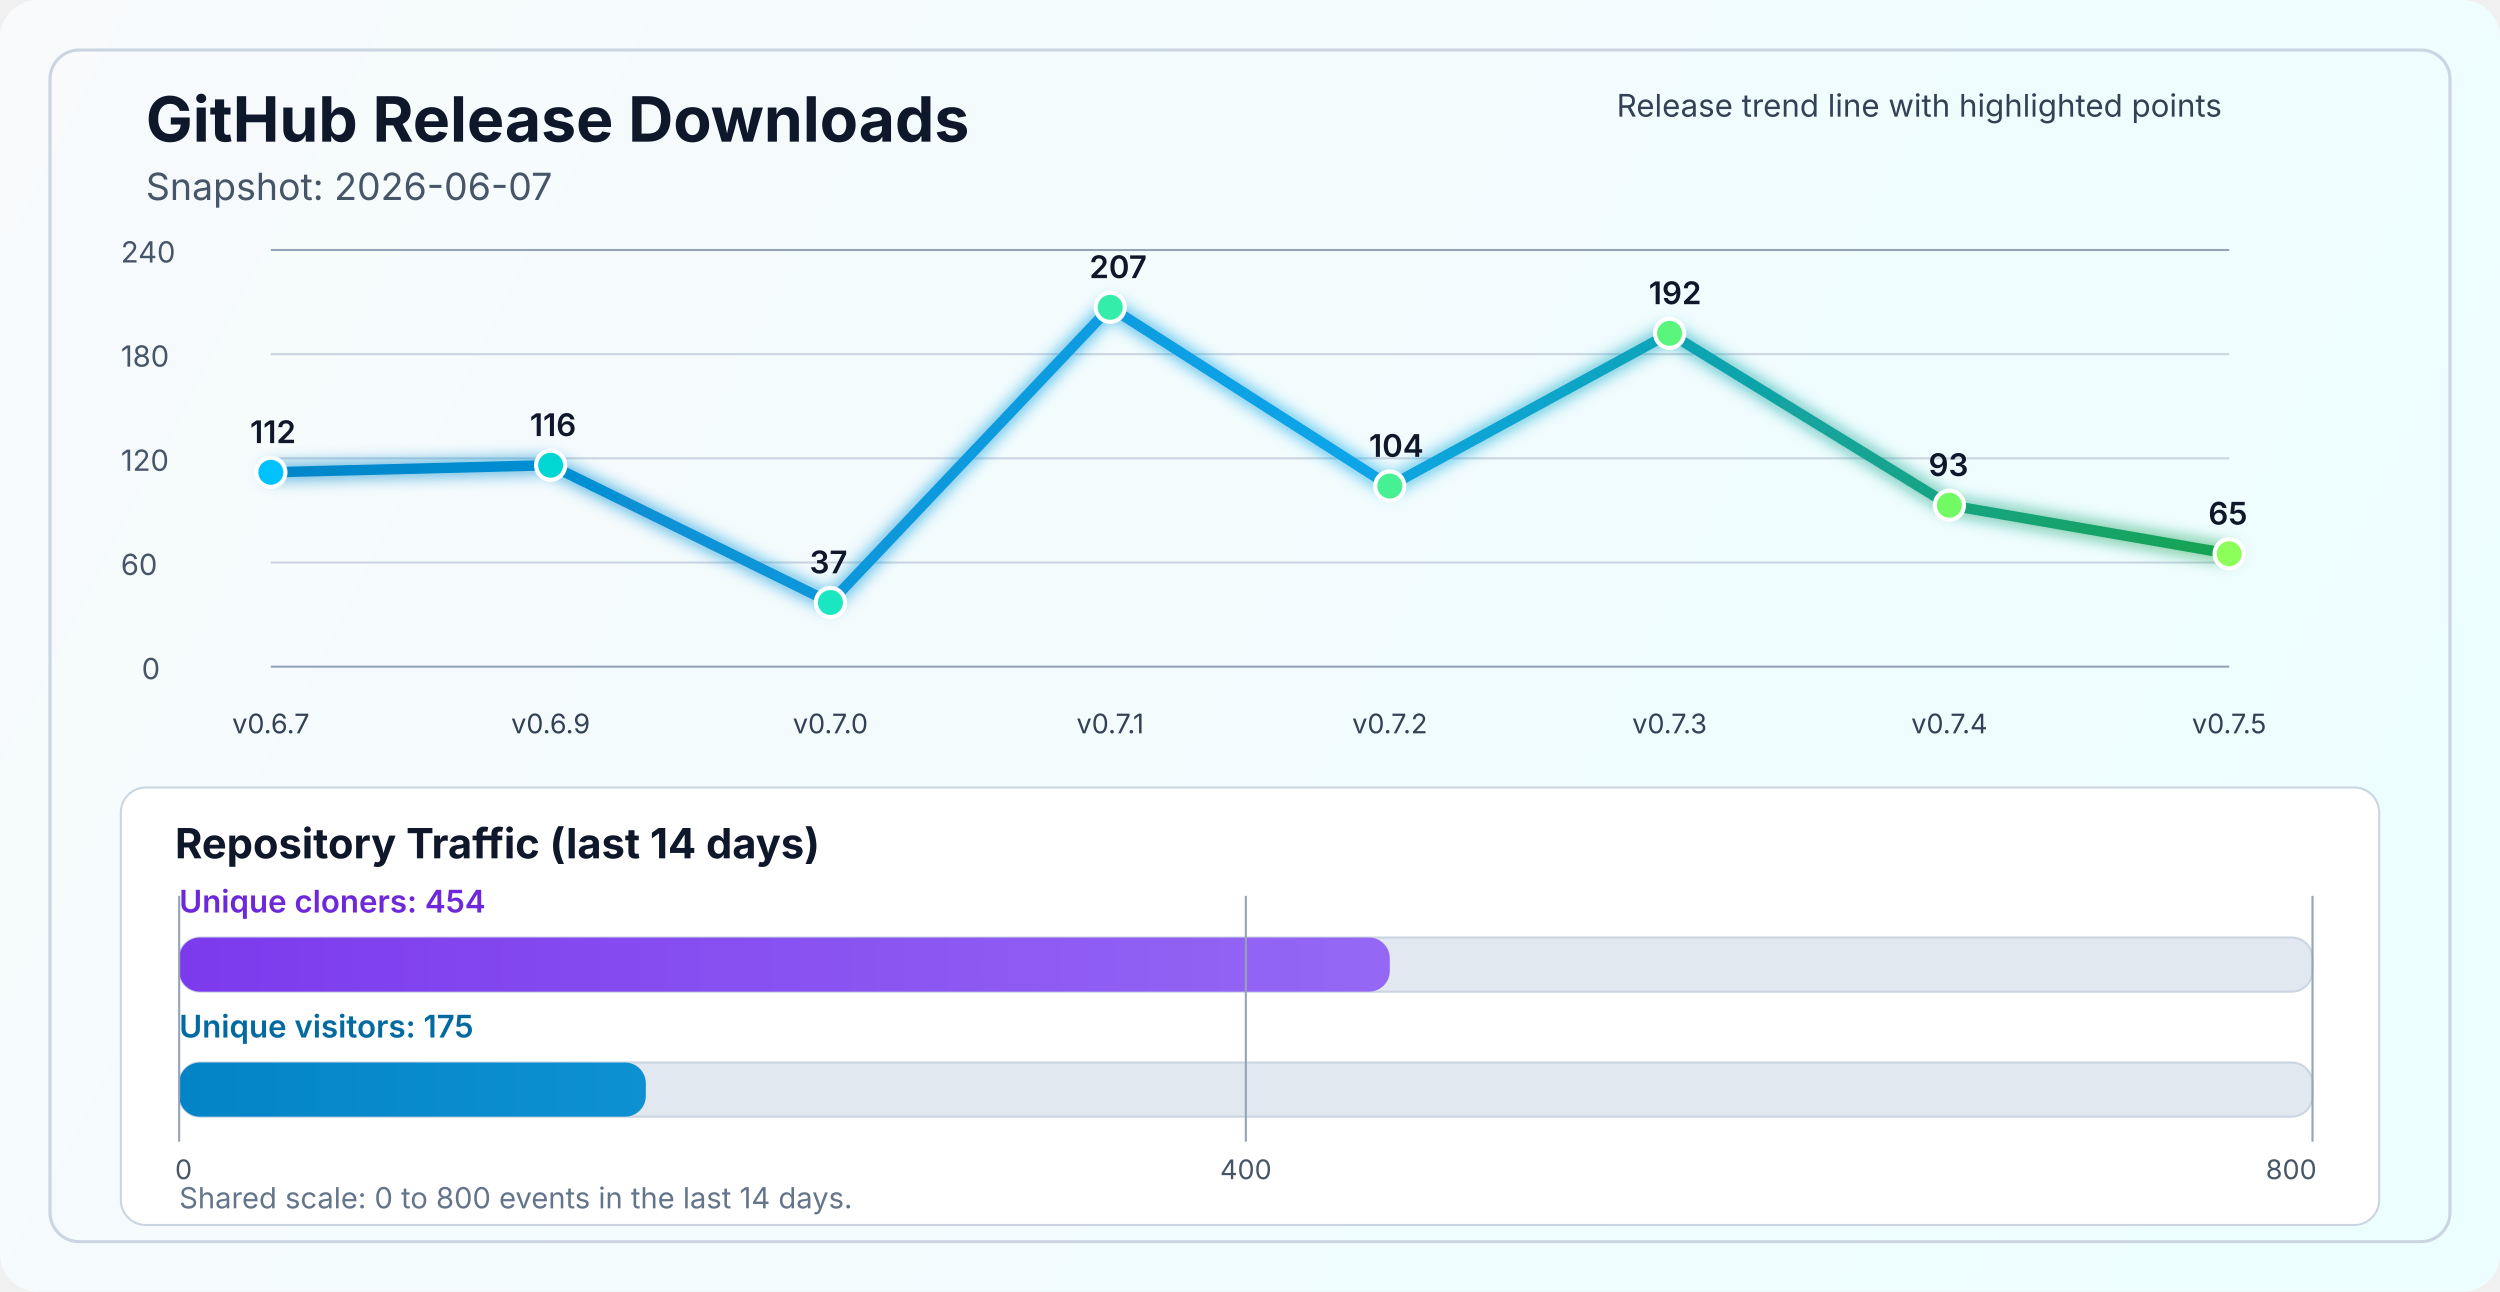
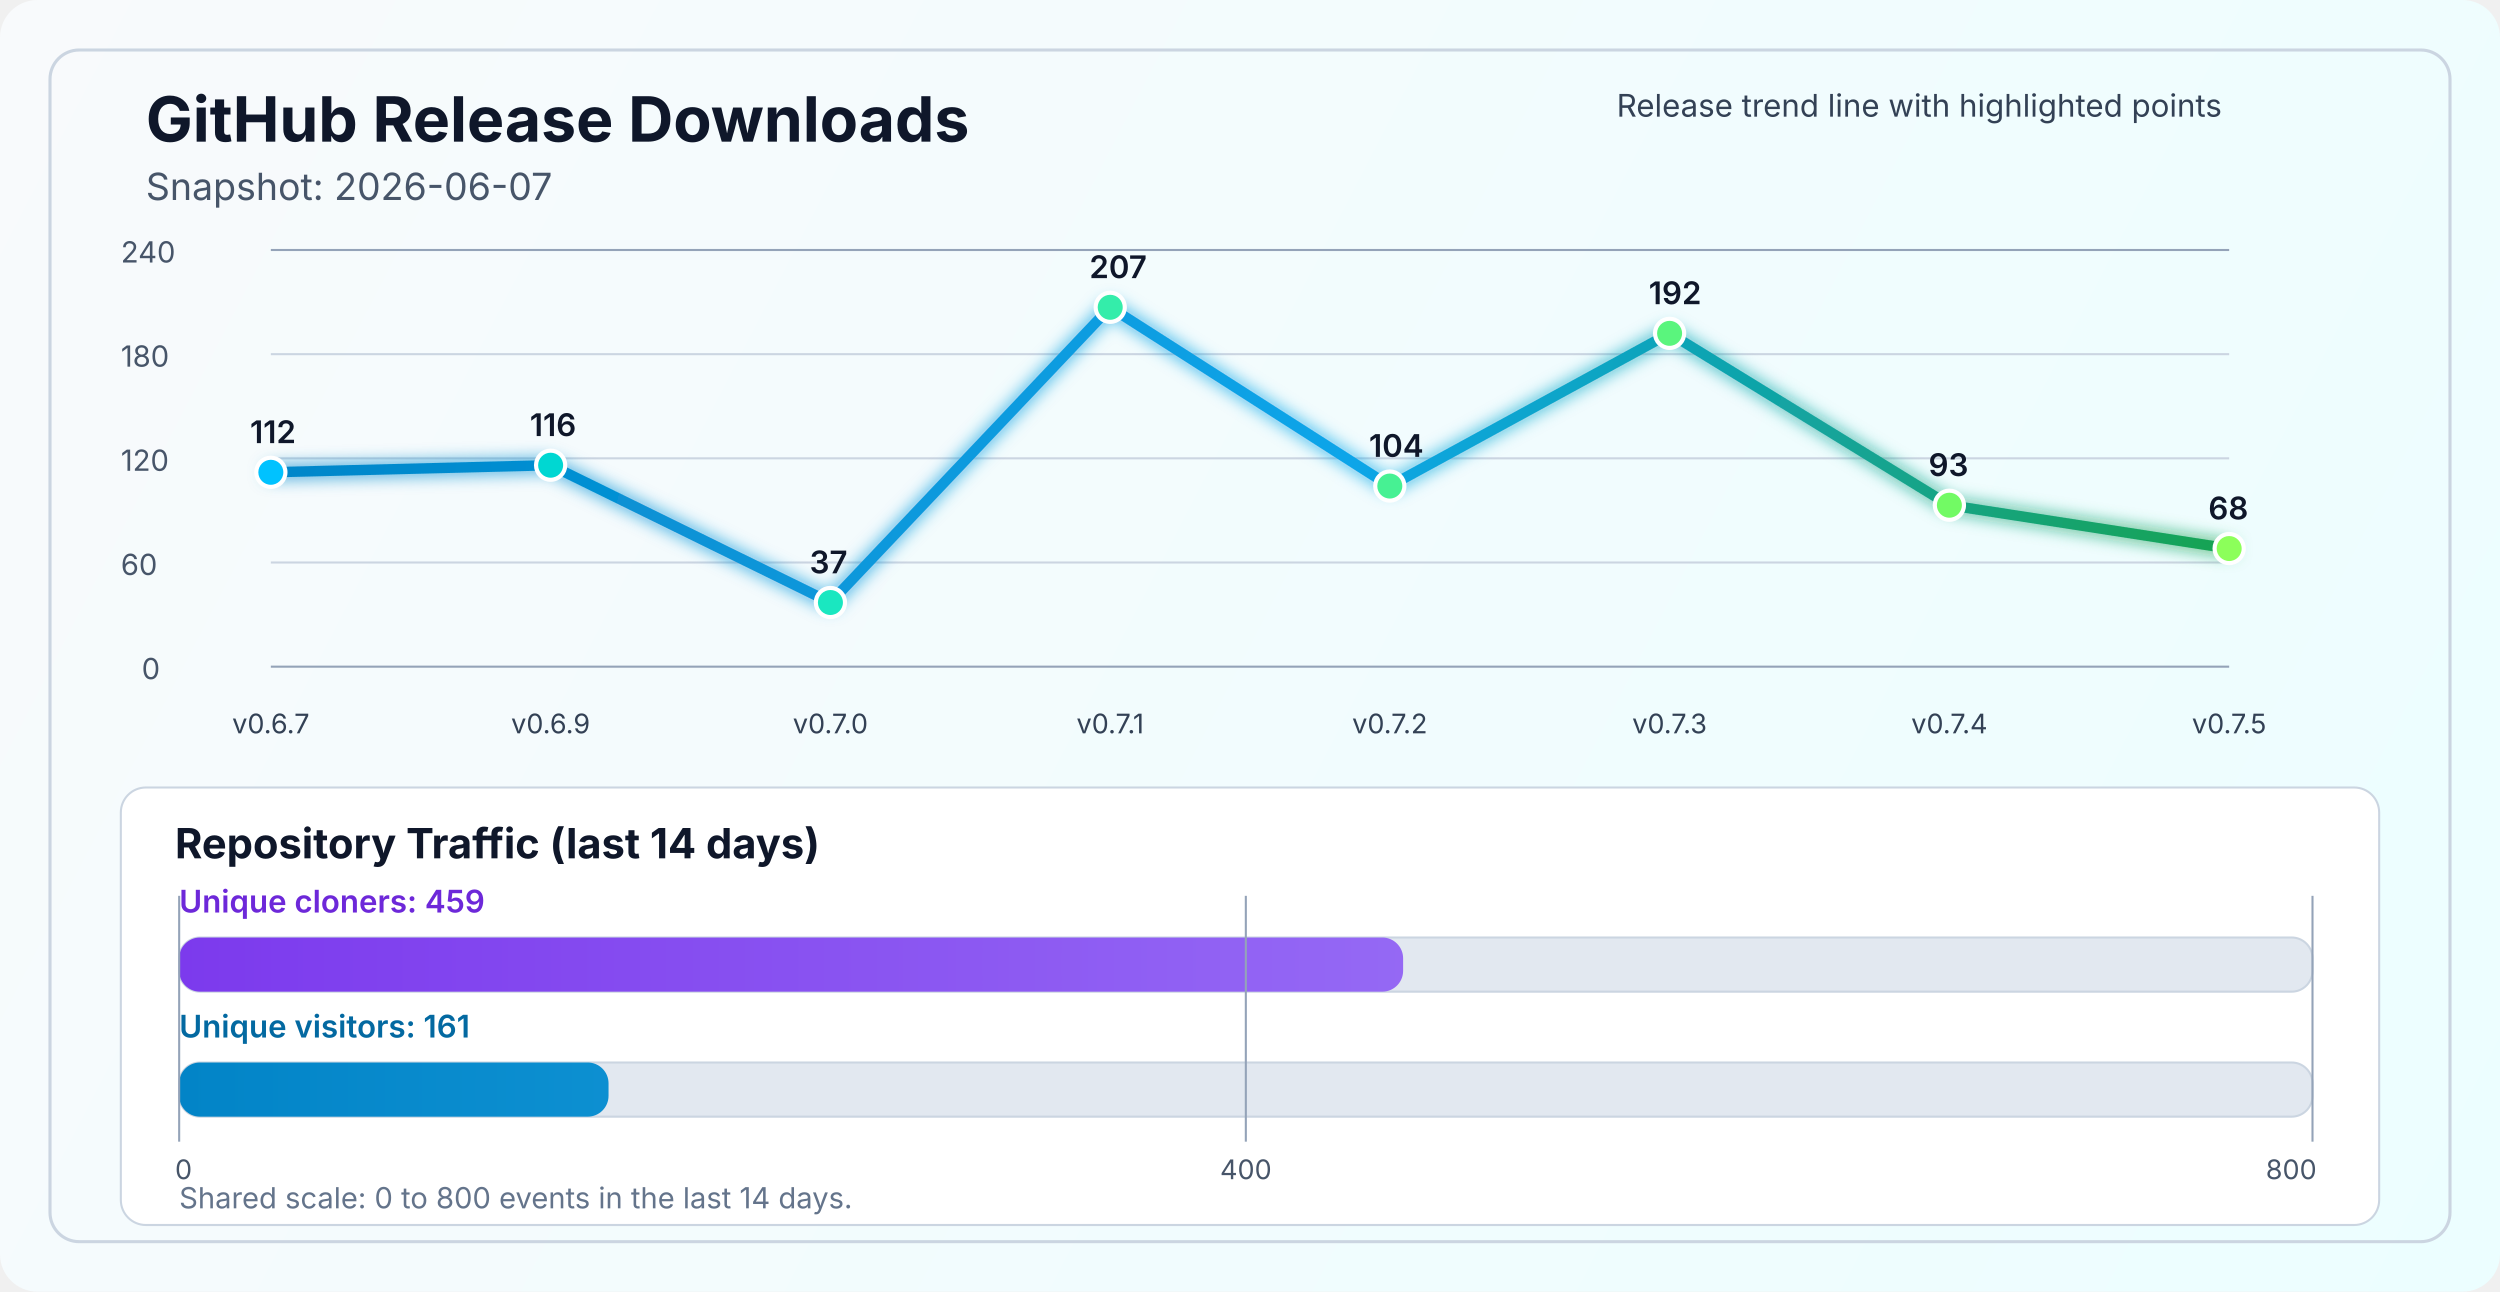
<svg xmlns="http://www.w3.org/2000/svg" width="1200" height="620" viewBox="0 0 1200 620" fill="none" role="img" aria-labelledby="title desc">
  <defs>
    <linearGradient id="bg" x1="0" y1="0" x2="1200" y2="620" gradientUnits="userSpaceOnUse">
      <stop stop-color="#F8FAFC" />
      <stop offset="1" stop-color="#ECFEFF" />
    </linearGradient>
    <linearGradient id="line" x1="130" y1="86" x2="1070" y2="340" gradientUnits="userSpaceOnUse">
      <stop stop-color="#0284C7" />
      <stop offset="0.55" stop-color="#0EA5E9" />
      <stop offset="1" stop-color="#16A34A" />
    </linearGradient>
    <linearGradient id="cloneFill" x1="86" y1="450" x2="1110" y2="450" gradientUnits="userSpaceOnUse">
      <stop stop-color="#7C3AED" />
      <stop offset="1" stop-color="#A78BFA" />
    </linearGradient>
    <linearGradient id="viewFill" x1="86" y1="482" x2="1110" y2="482" gradientUnits="userSpaceOnUse">
      <stop stop-color="#0284C7" />
      <stop offset="1" stop-color="#38BDF8" />
    </linearGradient>
    <filter id="glow" x="-50%" y="-50%" width="200%" height="200%">
      <feGaussianBlur stdDeviation="4" result="blur" />
      <feMerge>
        <feMergeNode in="blur" />
        <feMergeNode in="SourceGraphic" />
      </feMerge>
    </filter>
  </defs>
  <rect width="1200" height="620" rx="18" fill="url(#bg)" />
  <rect x="24" y="24" width="1152" height="572" rx="14" stroke="#CBD5E1" stroke-width="1.5" />
  <text x="70" y="68" fill="#0F172A" font-size="30" font-family="SF Pro Display, -apple-system, BlinkMacSystemFont, Segoe UI, sans-serif" font-weight="700">GitHub Release Downloads</text>
  <text x="70" y="96" fill="#475569" font-size="18" font-family="SF Pro Text, -apple-system, BlinkMacSystemFont, Segoe UI, sans-serif">Snapshot: 2026-06-07</text>
  <line x1="130" y1="320.0" x2="1070" y2="320.0" stroke="#94A3B8" stroke-width="1" />
  <line x1="130" y1="270.0" x2="1070" y2="270.0" stroke="#CBD5E1" stroke-width="1" />
  <line x1="130" y1="220.0" x2="1070" y2="220.0" stroke="#CBD5E1" stroke-width="1" />
  <line x1="130" y1="170.0" x2="1070" y2="170.0" stroke="#CBD5E1" stroke-width="1" />
  <line x1="130" y1="120.0" x2="1070" y2="120.0" stroke="#94A3B8" stroke-width="1" />
  <text x="68" y="326.0" fill="#475569" font-size="14" font-family="SF Pro Text, -apple-system, BlinkMacSystemFont, Segoe UI, sans-serif">0</text>
  <text x="58" y="276.0" fill="#475569" font-size="14" font-family="SF Pro Text, -apple-system, BlinkMacSystemFont, Segoe UI, sans-serif">60</text>
  <text x="58" y="226.0" fill="#475569" font-size="14" font-family="SF Pro Text, -apple-system, BlinkMacSystemFont, Segoe UI, sans-serif">120</text>
  <text x="58" y="176.0" fill="#475569" font-size="14" font-family="SF Pro Text, -apple-system, BlinkMacSystemFont, Segoe UI, sans-serif">180</text>
  <text x="58" y="126.0" fill="#475569" font-size="14" font-family="SF Pro Text, -apple-system, BlinkMacSystemFont, Segoe UI, sans-serif">240</text>
-   <polyline points="130.0,226.7 264.3,223.3 398.6,289.2 532.9,147.5 667.1,233.3 801.4,160.0 935.7,242.5 1070.0,265.8" fill="none" stroke="url(#line)" stroke-width="5" stroke-linecap="round" stroke-linejoin="round" filter="url(#glow)" />
+   <polyline points="130.0,226.7 264.3,223.3 398.6,289.2 532.9,147.5 667.1,233.3 801.4,160.0 935.7,242.5 1070.0,263.3" fill="none" stroke="url(#line)" stroke-width="5" stroke-linecap="round" stroke-linejoin="round" filter="url(#glow)" />
  <circle cx="130.0" cy="226.7" r="7" fill="#00C2FF" stroke="#FFFFFF" stroke-width="2" />
  <circle cx="264.3" cy="223.3" r="7" fill="#00D7D2" stroke="#FFFFFF" stroke-width="2" />
  <circle cx="398.6" cy="289.2" r="7" fill="#1AE7C0" stroke="#FFFFFF" stroke-width="2" />
  <circle cx="532.9" cy="147.5" r="7" fill="#34EDAA" stroke="#FFFFFF" stroke-width="2" />
  <circle cx="667.1" cy="233.3" r="7" fill="#47F193" stroke="#FFFFFF" stroke-width="2" />
  <circle cx="801.4" cy="160.0" r="7" fill="#5AF57D" stroke="#FFFFFF" stroke-width="2" />
  <circle cx="935.7" cy="242.5" r="7" fill="#72FA64" stroke="#FFFFFF" stroke-width="2" />
-   <circle cx="1070.0" cy="265.8" r="7" fill="#8CFF5A" stroke="#FFFFFF" stroke-width="2" />
+   <circle cx="1070.0" cy="263.3" r="7" fill="#8CFF5A" stroke="#FFFFFF" stroke-width="2" />
  <text x="130.0" y="352" text-anchor="middle" fill="#334155" font-size="13" font-family="SF Pro Text, -apple-system, BlinkMacSystemFont, Segoe UI, sans-serif">v0.6.7</text>
  <text x="264.3" y="352" text-anchor="middle" fill="#334155" font-size="13" font-family="SF Pro Text, -apple-system, BlinkMacSystemFont, Segoe UI, sans-serif">v0.6.9</text>
  <text x="398.6" y="352" text-anchor="middle" fill="#334155" font-size="13" font-family="SF Pro Text, -apple-system, BlinkMacSystemFont, Segoe UI, sans-serif">v0.7.0</text>
  <text x="532.9" y="352" text-anchor="middle" fill="#334155" font-size="13" font-family="SF Pro Text, -apple-system, BlinkMacSystemFont, Segoe UI, sans-serif">v0.7.1</text>
  <text x="667.1" y="352" text-anchor="middle" fill="#334155" font-size="13" font-family="SF Pro Text, -apple-system, BlinkMacSystemFont, Segoe UI, sans-serif">v0.7.2</text>
  <text x="801.4" y="352" text-anchor="middle" fill="#334155" font-size="13" font-family="SF Pro Text, -apple-system, BlinkMacSystemFont, Segoe UI, sans-serif">v0.7.3</text>
  <text x="935.7" y="352" text-anchor="middle" fill="#334155" font-size="13" font-family="SF Pro Text, -apple-system, BlinkMacSystemFont, Segoe UI, sans-serif">v0.7.4</text>
  <text x="1070.0" y="352" text-anchor="middle" fill="#334155" font-size="13" font-family="SF Pro Text, -apple-system, BlinkMacSystemFont, Segoe UI, sans-serif">v0.7.5</text>
  <text x="120.0" y="212.7" fill="#0F172A" font-size="15" font-family="SF Pro Text, -apple-system, BlinkMacSystemFont, Segoe UI, sans-serif" font-weight="600">112</text>
  <text x="254.3" y="209.3" fill="#0F172A" font-size="15" font-family="SF Pro Text, -apple-system, BlinkMacSystemFont, Segoe UI, sans-serif" font-weight="600">116</text>
  <text x="388.6" y="275.2" fill="#0F172A" font-size="15" font-family="SF Pro Text, -apple-system, BlinkMacSystemFont, Segoe UI, sans-serif" font-weight="600">37</text>
  <text x="522.9" y="133.5" fill="#0F172A" font-size="15" font-family="SF Pro Text, -apple-system, BlinkMacSystemFont, Segoe UI, sans-serif" font-weight="600">207</text>
  <text x="657.1" y="219.3" fill="#0F172A" font-size="15" font-family="SF Pro Text, -apple-system, BlinkMacSystemFont, Segoe UI, sans-serif" font-weight="600">104</text>
  <text x="791.4" y="146.0" fill="#0F172A" font-size="15" font-family="SF Pro Text, -apple-system, BlinkMacSystemFont, Segoe UI, sans-serif" font-weight="600">192</text>
  <text x="925.7" y="228.5" fill="#0F172A" font-size="15" font-family="SF Pro Text, -apple-system, BlinkMacSystemFont, Segoe UI, sans-serif" font-weight="600">93</text>
-   <text x="1060.0" y="251.8" fill="#0F172A" font-size="15" font-family="SF Pro Text, -apple-system, BlinkMacSystemFont, Segoe UI, sans-serif" font-weight="600">65</text>
+   <text x="1060.0" y="249.3" fill="#0F172A" font-size="15" font-family="SF Pro Text, -apple-system, BlinkMacSystemFont, Segoe UI, sans-serif" font-weight="600">68</text>
  <text x="776" y="56" fill="#334155" font-size="15" font-family="SF Pro Text, -apple-system, BlinkMacSystemFont, Segoe UI, sans-serif">Release trend line with highlighted points</text>
  <rect x="58" y="378" width="1084" height="210" rx="12" fill="#FFFFFF" stroke="#CBD5E1" stroke-width="1" />
  <text x="84" y="412" fill="#0F172A" font-size="20" font-family="SF Pro Text, -apple-system, BlinkMacSystemFont, Segoe UI, sans-serif" font-weight="700">Repository Traffic (last 14 days)</text>
-   <text x="86" y="438" fill="#6D28D9" font-size="15" font-family="SF Pro Text, -apple-system, BlinkMacSystemFont, Segoe UI, sans-serif" font-weight="600">Unique cloners: 454</text>
+   <text x="86" y="438" fill="#6D28D9" font-size="15" font-family="SF Pro Text, -apple-system, BlinkMacSystemFont, Segoe UI, sans-serif" font-weight="600">Unique cloners: 459</text>
  <rect x="86" y="450" width="1024" height="26" rx="10" fill="#E2E8F0" stroke="#CBD5E1" stroke-width="1" />
-   <rect x="86" y="450" width="581.1" height="26" rx="10" fill="url(#cloneFill)" />
-   <text x="86" y="498" fill="#0369A1" font-size="15" font-family="SF Pro Text, -apple-system, BlinkMacSystemFont, Segoe UI, sans-serif" font-weight="600">Unique visitors: 175</text>
+   <rect x="86" y="450" width="587.5" height="26" rx="10" fill="url(#cloneFill)" />
+   <text x="86" y="498" fill="#0369A1" font-size="15" font-family="SF Pro Text, -apple-system, BlinkMacSystemFont, Segoe UI, sans-serif" font-weight="600">Unique visitors: 161</text>
  <rect x="86" y="510" width="1024" height="26" rx="10" fill="#E2E8F0" stroke="#CBD5E1" stroke-width="1" />
-   <rect x="86" y="510" width="224.0" height="26" rx="10" fill="url(#viewFill)" />
+   <rect x="86" y="510" width="206.1" height="26" rx="10" fill="url(#viewFill)" />
  <line x1="86" y1="430" x2="86" y2="548" stroke="#94A3B8" stroke-width="1" />
  <line x1="598.0" y1="430" x2="598.0" y2="548" stroke="#94A3B8" stroke-width="1" />
  <line x1="1110" y1="430" x2="1110" y2="548" stroke="#94A3B8" stroke-width="1" />
  <text x="84" y="566" text-anchor="start" fill="#475569" font-size="13" font-family="SF Pro Text, -apple-system, BlinkMacSystemFont, Segoe UI, sans-serif">0</text>
  <text x="598.0" y="566" text-anchor="middle" fill="#475569" font-size="13" font-family="SF Pro Text, -apple-system, BlinkMacSystemFont, Segoe UI, sans-serif">400</text>
  <text x="1112" y="566" text-anchor="end" fill="#475569" font-size="13" font-family="SF Pro Text, -apple-system, BlinkMacSystemFont, Segoe UI, sans-serif">800</text>
  <text x="86" y="580" fill="#64748B" font-size="14" font-family="SF Pro Text, -apple-system, BlinkMacSystemFont, Segoe UI, sans-serif">Shared scale: 0 to 800 events in the last 14 days.</text>
</svg>
